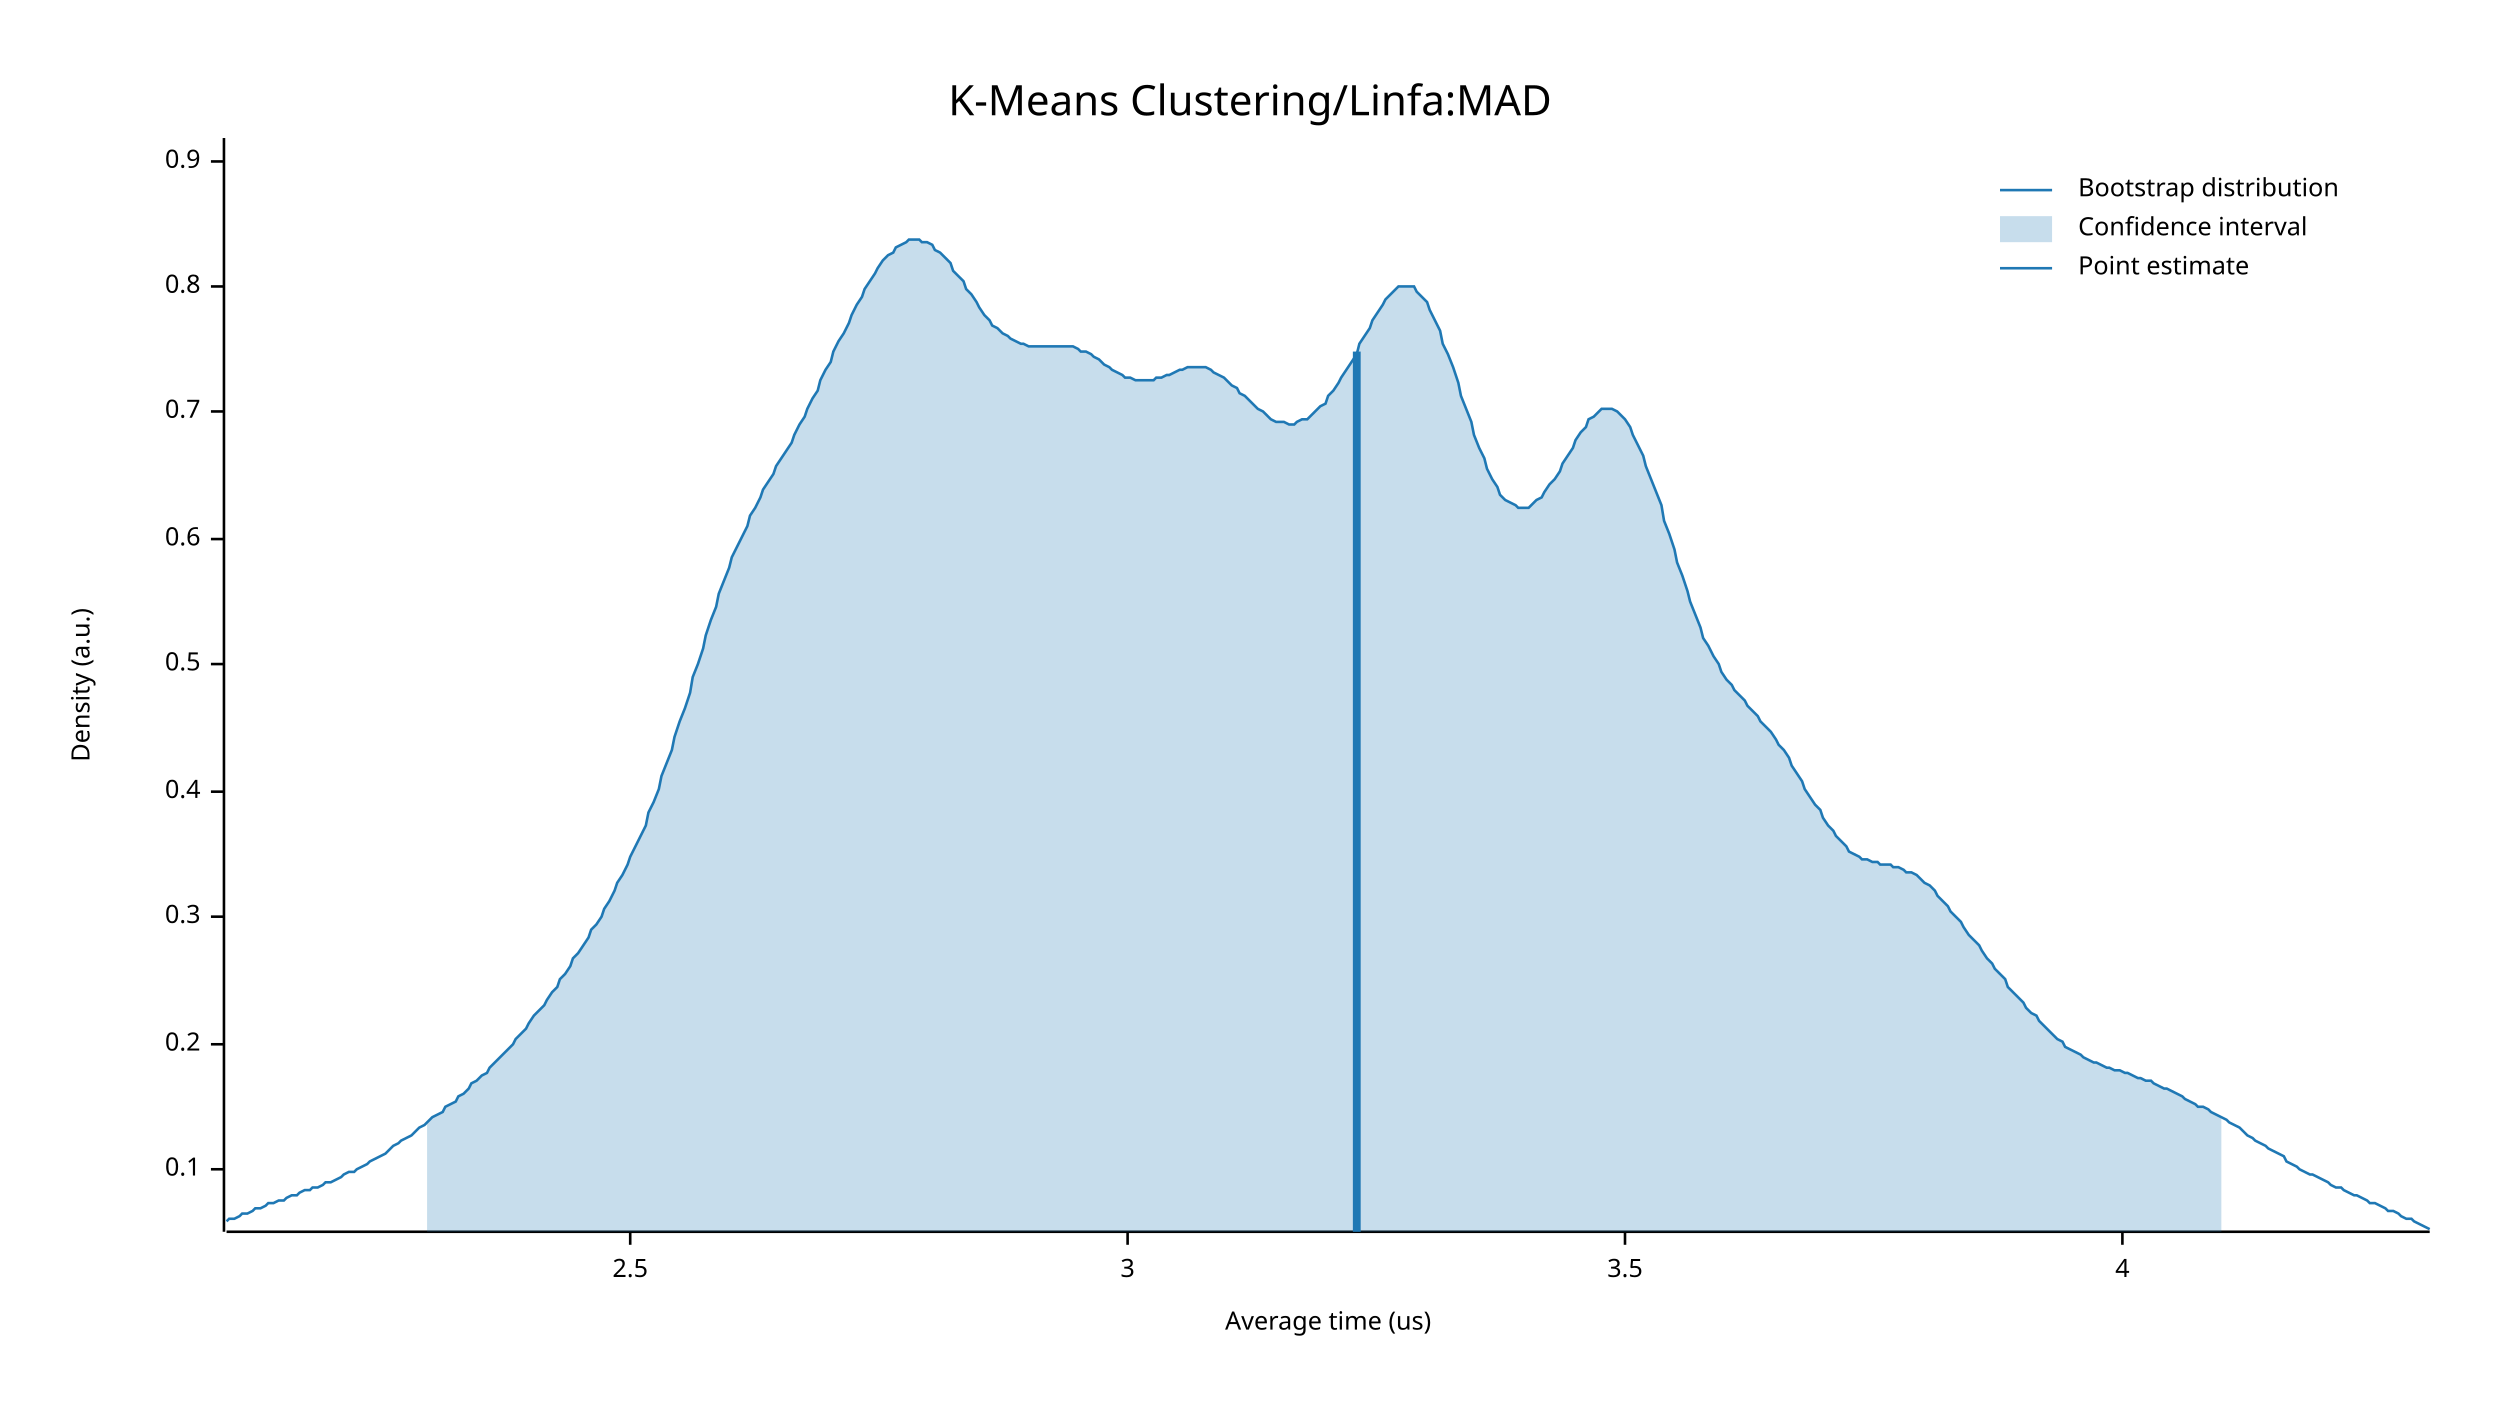
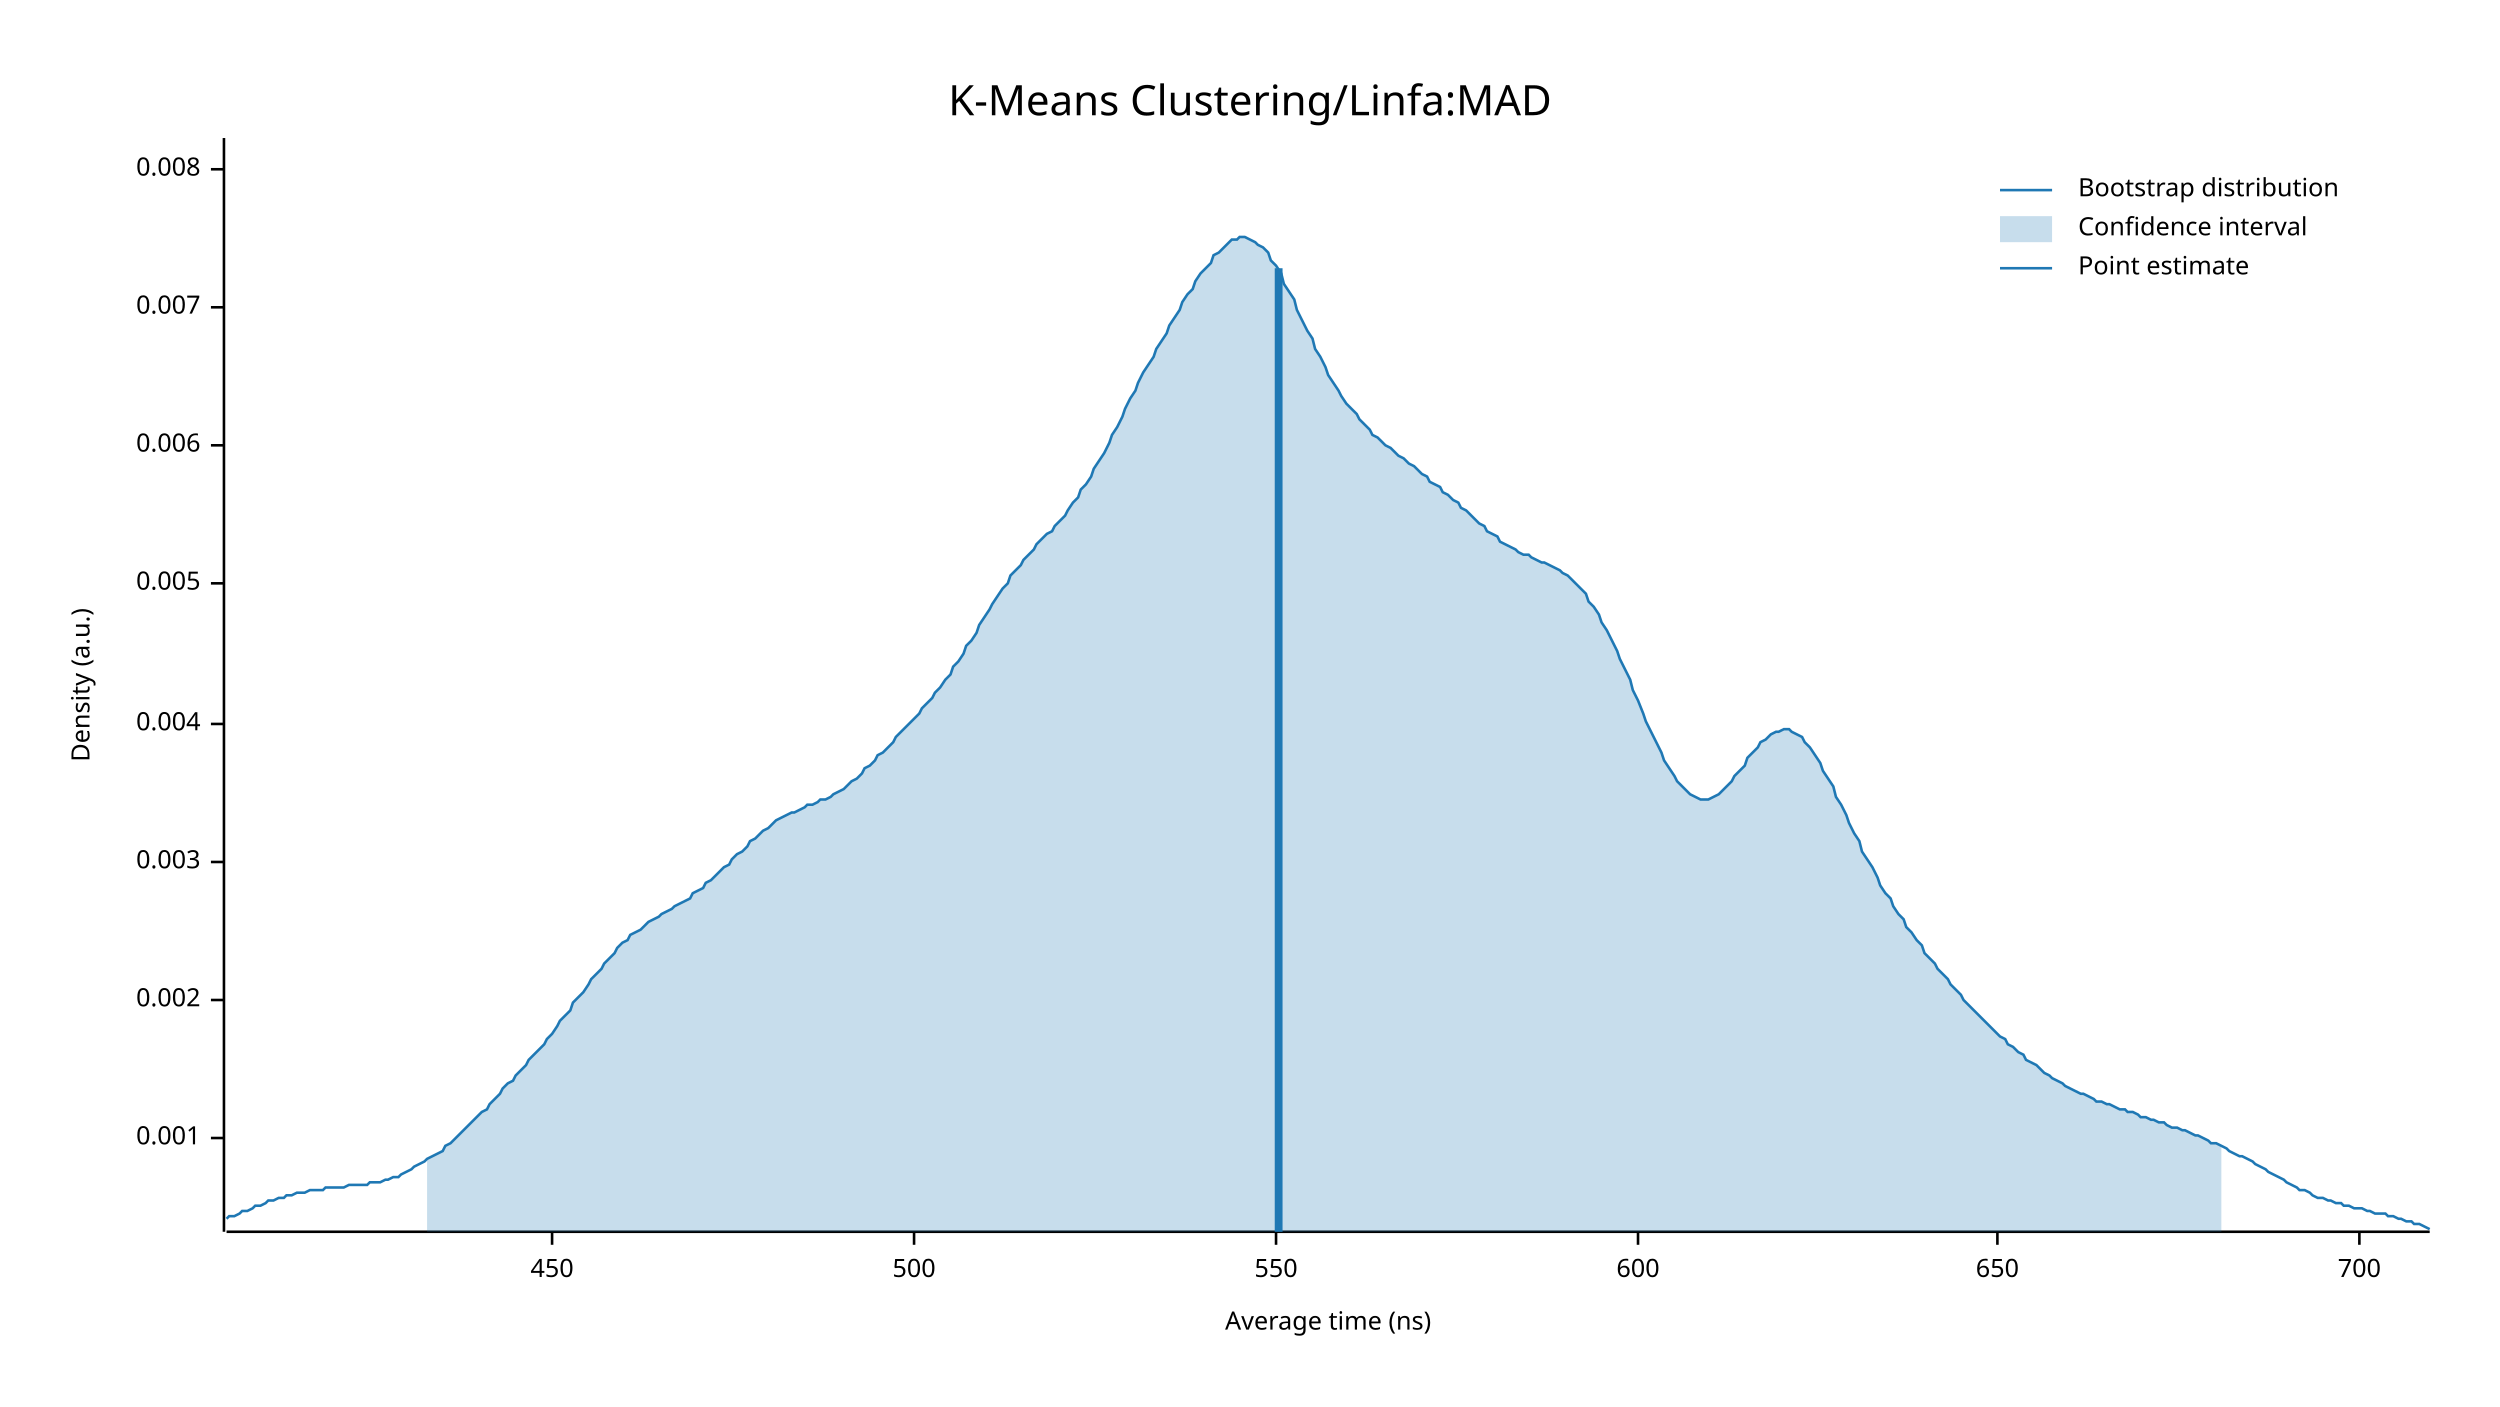
<svg xmlns="http://www.w3.org/2000/svg" width="960" height="540" viewBox="0 0 960 540">
  <text x="480" y="32" dy="0.76em" text-anchor="middle" font-family="sans-serif" font-size="16.129" opacity="1" fill="#000000">
K-Means Clustering/Linfa:MAD
</text>
  <text x="27" y="263" dy="0.76em" text-anchor="middle" font-family="sans-serif" font-size="9.677" opacity="1" fill="#000000" transform="rotate(270, 27, 263)">
Density (a.u.)
</text>
  <text x="510" y="513" dy="-0.5ex" text-anchor="middle" font-family="sans-serif" font-size="9.677" opacity="1" fill="#000000">
- Average time (us)
+ Average time (ns)
</text>
  <polyline fill="none" opacity="1" stroke="#000000" stroke-width="1" points="86,53 86,473 " />
-   <text x="77" y="449" dy="0.5ex" text-anchor="end" font-family="sans-serif" font-size="9.677" opacity="1" fill="#000000">
- 0.1
+   <text x="77" y="437" dy="0.5ex" text-anchor="end" font-family="sans-serif" font-size="9.677" opacity="1" fill="#000000">
+ 0.001
</text>
-   <polyline fill="none" opacity="1" stroke="#000000" stroke-width="1" points="81,449 86,449 " />
-   <text x="77" y="401" dy="0.5ex" text-anchor="end" font-family="sans-serif" font-size="9.677" opacity="1" fill="#000000">
- 0.2
+   <polyline fill="none" opacity="1" stroke="#000000" stroke-width="1" points="81,437 86,437 " />
+   <text x="77" y="384" dy="0.5ex" text-anchor="end" font-family="sans-serif" font-size="9.677" opacity="1" fill="#000000">
+ 0.002
</text>
-   <polyline fill="none" opacity="1" stroke="#000000" stroke-width="1" points="81,401 86,401 " />
-   <text x="77" y="352" dy="0.5ex" text-anchor="end" font-family="sans-serif" font-size="9.677" opacity="1" fill="#000000">
- 0.3
+   <polyline fill="none" opacity="1" stroke="#000000" stroke-width="1" points="81,384 86,384 " />
+   <text x="77" y="331" dy="0.5ex" text-anchor="end" font-family="sans-serif" font-size="9.677" opacity="1" fill="#000000">
+ 0.003
</text>
-   <polyline fill="none" opacity="1" stroke="#000000" stroke-width="1" points="81,352 86,352 " />
-   <text x="77" y="304" dy="0.5ex" text-anchor="end" font-family="sans-serif" font-size="9.677" opacity="1" fill="#000000">
- 0.4
+   <polyline fill="none" opacity="1" stroke="#000000" stroke-width="1" points="81,331 86,331 " />
+   <text x="77" y="278" dy="0.5ex" text-anchor="end" font-family="sans-serif" font-size="9.677" opacity="1" fill="#000000">
+ 0.004
</text>
-   <polyline fill="none" opacity="1" stroke="#000000" stroke-width="1" points="81,304 86,304 " />
-   <text x="77" y="255" dy="0.5ex" text-anchor="end" font-family="sans-serif" font-size="9.677" opacity="1" fill="#000000">
- 0.5
+   <polyline fill="none" opacity="1" stroke="#000000" stroke-width="1" points="81,278 86,278 " />
+   <text x="77" y="224" dy="0.5ex" text-anchor="end" font-family="sans-serif" font-size="9.677" opacity="1" fill="#000000">
+ 0.005
</text>
-   <polyline fill="none" opacity="1" stroke="#000000" stroke-width="1" points="81,255 86,255 " />
-   <text x="77" y="207" dy="0.5ex" text-anchor="end" font-family="sans-serif" font-size="9.677" opacity="1" fill="#000000">
- 0.6
+   <polyline fill="none" opacity="1" stroke="#000000" stroke-width="1" points="81,224 86,224 " />
+   <text x="77" y="171" dy="0.5ex" text-anchor="end" font-family="sans-serif" font-size="9.677" opacity="1" fill="#000000">
+ 0.006
</text>
-   <polyline fill="none" opacity="1" stroke="#000000" stroke-width="1" points="81,207 86,207 " />
-   <text x="77" y="158" dy="0.5ex" text-anchor="end" font-family="sans-serif" font-size="9.677" opacity="1" fill="#000000">
- 0.7
+   <polyline fill="none" opacity="1" stroke="#000000" stroke-width="1" points="81,171 86,171 " />
+   <text x="77" y="118" dy="0.5ex" text-anchor="end" font-family="sans-serif" font-size="9.677" opacity="1" fill="#000000">
+ 0.007
</text>
-   <polyline fill="none" opacity="1" stroke="#000000" stroke-width="1" points="81,158 86,158 " />
-   <text x="77" y="110" dy="0.5ex" text-anchor="end" font-family="sans-serif" font-size="9.677" opacity="1" fill="#000000">
- 0.8
+   <polyline fill="none" opacity="1" stroke="#000000" stroke-width="1" points="81,118 86,118 " />
+   <text x="77" y="65" dy="0.5ex" text-anchor="end" font-family="sans-serif" font-size="9.677" opacity="1" fill="#000000">
+ 0.008
</text>
-   <polyline fill="none" opacity="1" stroke="#000000" stroke-width="1" points="81,110 86,110 " />
-   <text x="77" y="62" dy="0.5ex" text-anchor="end" font-family="sans-serif" font-size="9.677" opacity="1" fill="#000000">
- 0.9
+   <polyline fill="none" opacity="1" stroke="#000000" stroke-width="1" points="81,65 86,65 " />
+   <polyline fill="none" opacity="1" stroke="#000000" stroke-width="1" points="87,473 933,473 " />
+   <text x="212" y="483" dy="0.76em" text-anchor="middle" font-family="sans-serif" font-size="9.677" opacity="1" fill="#000000">
+ 450
</text>
-   <polyline fill="none" opacity="1" stroke="#000000" stroke-width="1" points="81,62 86,62 " />
-   <polyline fill="none" opacity="1" stroke="#000000" stroke-width="1" points="87,473 933,473 " />
-   <text x="242" y="483" dy="0.76em" text-anchor="middle" font-family="sans-serif" font-size="9.677" opacity="1" fill="#000000">
- 2.5
+   <polyline fill="none" opacity="1" stroke="#000000" stroke-width="1" points="212,473 212,478 " />
+   <text x="351" y="483" dy="0.76em" text-anchor="middle" font-family="sans-serif" font-size="9.677" opacity="1" fill="#000000">
+ 500
</text>
-   <polyline fill="none" opacity="1" stroke="#000000" stroke-width="1" points="242,473 242,478 " />
-   <text x="433" y="483" dy="0.76em" text-anchor="middle" font-family="sans-serif" font-size="9.677" opacity="1" fill="#000000">
- 3
+   <polyline fill="none" opacity="1" stroke="#000000" stroke-width="1" points="351,473 351,478 " />
+   <text x="490" y="483" dy="0.76em" text-anchor="middle" font-family="sans-serif" font-size="9.677" opacity="1" fill="#000000">
+ 550
</text>
-   <polyline fill="none" opacity="1" stroke="#000000" stroke-width="1" points="433,473 433,478 " />
-   <text x="624" y="483" dy="0.76em" text-anchor="middle" font-family="sans-serif" font-size="9.677" opacity="1" fill="#000000">
- 3.5
+   <polyline fill="none" opacity="1" stroke="#000000" stroke-width="1" points="490,473 490,478 " />
+   <text x="629" y="483" dy="0.76em" text-anchor="middle" font-family="sans-serif" font-size="9.677" opacity="1" fill="#000000">
+ 600
</text>
-   <polyline fill="none" opacity="1" stroke="#000000" stroke-width="1" points="624,473 624,478 " />
-   <text x="815" y="483" dy="0.76em" text-anchor="middle" font-family="sans-serif" font-size="9.677" opacity="1" fill="#000000">
- 4
+   <polyline fill="none" opacity="1" stroke="#000000" stroke-width="1" points="629,473 629,478 " />
+   <text x="767" y="483" dy="0.76em" text-anchor="middle" font-family="sans-serif" font-size="9.677" opacity="1" fill="#000000">
+ 650
</text>
-   <polyline fill="none" opacity="1" stroke="#000000" stroke-width="1" points="815,473 815,478 " />
-   <polyline fill="none" opacity="1" stroke="#1F78B4" stroke-width="1" points="87,469 88,468 90,468 92,467 93,466 95,466 97,465 98,464 100,464 102,463 103,462 105,462 107,461 109,461 110,460 112,459 114,459 115,458 117,457 119,457 120,456 122,456 124,455 125,454 127,454 129,453 131,452 132,451 134,450 136,450 137,449 139,448 141,447 142,446 144,445 146,444 148,443 149,442 151,440 153,439 154,438 156,437 158,436 159,435 161,433 163,432 164,431 166,429 168,428 170,427 171,425 173,424 175,423 176,421 178,420 180,418 181,416 183,415 185,413 187,412 188,410 190,408 192,406 193,405 195,403 197,401 198,399 200,397 202,395 203,393 205,390 207,388 209,386 210,384 212,381 214,379 215,376 217,374 219,371 220,368 222,366 224,363 226,360 227,357 229,355 231,352 232,349 234,346 236,342 237,339 239,336 241,332 242,329 244,325 246,321 248,317 249,312 251,308 253,303 254,298 256,293 258,288 259,283 261,277 263,272 265,266 266,260 268,255 270,249 271,244 273,238 275,233 276,228 278,223 280,218 281,214 283,210 285,206 287,202 288,198 290,195 292,191 293,188 295,185 297,182 298,179 300,176 302,173 304,170 305,167 307,163 309,160 310,157 312,153 314,150 315,146 317,142 319,139 320,135 322,131 324,128 326,124 327,121 329,117 331,114 332,111 334,108 336,105 337,103 339,100 341,98 343,97 344,95 346,94 348,93 349,92 351,92 353,92 354,93 356,93 358,94 359,96 361,97 363,99 365,101 366,104 368,106 370,108 371,111 373,113 375,116 376,118 378,121 380,123 381,125 383,126 385,128 387,129 388,130 390,131 392,132 393,132 395,133 397,133 398,133 400,133 402,133 404,133 405,133 407,133 409,133 410,133 412,133 414,134 415,135 417,135 419,136 420,137 422,138 424,140 426,141 427,142 429,143 431,144 432,145 434,145 436,146 437,146 439,146 441,146 443,146 444,145 446,145 448,144 449,144 451,143 453,142 454,142 456,141 458,141 459,141 461,141 463,141 465,142 466,143 468,144 470,145 471,146 473,148 475,149 476,151 478,152 480,154 482,156 483,157 485,158 487,160 488,161 490,162 492,162 493,162 495,163 497,163 498,162 500,161 502,161 504,159 505,158 507,156 509,155 510,152 512,150 514,147 515,145 517,142 519,139 521,136 522,132 524,129 526,126 527,123 529,120 531,117 532,115 534,113 536,111 537,110 539,110 541,110 543,110 544,112 546,114 548,116 549,119 551,123 553,127 554,132 556,136 558,141 560,147 561,152 563,157 565,162 566,167 568,172 570,176 571,180 573,184 575,187 576,190 578,192 580,193 582,194 583,195 585,195 587,195 588,194 590,192 592,191 593,189 595,186 597,184 599,181 600,178 602,175 604,172 605,169 607,166 609,164 610,161 612,160 614,158 615,157 617,157 619,157 621,158 622,159 624,161 626,164 627,167 629,171 631,175 632,179 634,184 636,189 638,194 639,200 641,205 643,211 644,216 646,221 648,227 649,231 651,236 653,241 654,245 656,248 658,252 660,255 661,258 663,261 665,263 666,265 668,267 670,269 671,271 673,273 675,275 676,277 678,279 680,281 682,284 683,286 685,288 687,291 688,294 690,297 692,300 693,303 695,306 697,309 699,311 700,314 702,317 704,319 705,321 707,323 709,325 710,327 712,328 714,329 715,330 717,330 719,331 721,331 722,332 724,332 726,332 727,333 729,333 731,334 732,335 734,335 736,336 738,338 739,339 741,340 743,342 744,344 746,346 748,348 749,350 751,352 753,354 754,356 756,359 758,361 760,363 761,365 763,368 765,370 766,372 768,374 770,376 771,379 773,381 775,383 777,385 778,387 780,389 782,390 783,392 785,394 787,396 788,397 790,399 792,400 793,402 795,403 797,404 799,405 800,406 802,407 804,408 805,408 807,409 809,410 810,410 812,411 814,411 816,412 817,412 819,413 821,414 822,414 824,415 826,415 827,416 829,417 831,418 832,418 834,419 836,420 838,421 839,422 841,423 843,424 844,425 846,425 848,426 849,427 851,428 853,429 855,430 856,431 858,432 860,433 861,434 863,436 865,437 866,438 868,439 870,440 871,441 873,442 875,443 877,444 878,446 880,447 882,448 883,449 885,450 887,451 888,451 890,452 892,453 894,454 895,455 897,456 899,456 900,457 902,458 904,459 905,459 907,460 909,461 910,462 912,462 914,463 916,464 917,465 919,465 921,466 922,467 924,468 926,468 927,469 929,470 931,471 933,472 " />
-   <polygon opacity="0.25" fill="#1F78B4" points="164,431 166,429 168,428 170,427 171,425 173,424 175,423 176,421 178,420 180,418 181,416 183,415 185,413 187,412 188,410 190,408 192,406 193,405 195,403 197,401 198,399 200,397 202,395 203,393 205,390 207,388 209,386 210,384 212,381 214,379 215,376 217,374 219,371 220,368 222,366 224,363 226,360 227,357 229,355 231,352 232,349 234,346 236,342 237,339 239,336 241,332 242,329 244,325 246,321 248,317 249,312 251,308 253,303 254,298 256,293 258,288 259,283 261,277 263,272 265,266 266,260 268,255 270,249 271,244 273,238 275,233 276,228 278,223 280,218 281,214 283,210 285,206 287,202 288,198 290,195 292,191 293,188 295,185 297,182 298,179 300,176 302,173 304,170 305,167 307,163 309,160 310,157 312,153 314,150 315,146 317,142 319,139 320,135 322,131 324,128 326,124 327,121 329,117 331,114 332,111 334,108 336,105 337,103 339,100 341,98 343,97 344,95 346,94 348,93 349,92 351,92 353,92 354,93 356,93 358,94 359,96 361,97 363,99 365,101 366,104 368,106 370,108 371,111 373,113 375,116 376,118 378,121 380,123 381,125 383,126 385,128 387,129 388,130 390,131 392,132 393,132 395,133 397,133 398,133 400,133 402,133 404,133 405,133 407,133 409,133 410,133 412,133 414,134 415,135 417,135 419,136 420,137 422,138 424,140 426,141 427,142 429,143 431,144 432,145 434,145 436,146 437,146 439,146 441,146 443,146 444,145 446,145 448,144 449,144 451,143 453,142 454,142 456,141 458,141 459,141 461,141 463,141 465,142 466,143 468,144 470,145 471,146 473,148 475,149 476,151 478,152 480,154 482,156 483,157 485,158 487,160 488,161 490,162 492,162 493,162 495,163 497,163 498,162 500,161 502,161 504,159 505,158 507,156 509,155 510,152 512,150 514,147 515,145 517,142 519,139 521,136 522,132 524,129 526,126 527,123 529,120 531,117 532,115 534,113 536,111 537,110 539,110 541,110 543,110 544,112 546,114 548,116 549,119 551,123 553,127 554,132 556,136 558,141 560,147 561,152 563,157 565,162 566,167 568,172 570,176 571,180 573,184 575,187 576,190 578,192 580,193 582,194 583,195 585,195 587,195 588,194 590,192 592,191 593,189 595,186 597,184 599,181 600,178 602,175 604,172 605,169 607,166 609,164 610,161 612,160 614,158 615,157 617,157 619,157 621,158 622,159 624,161 626,164 627,167 629,171 631,175 632,179 634,184 636,189 638,194 639,200 641,205 643,211 644,216 646,221 648,227 649,231 651,236 653,241 654,245 656,248 658,252 660,255 661,258 663,261 665,263 666,265 668,267 670,269 671,271 673,273 675,275 676,277 678,279 680,281 682,284 683,286 685,288 687,291 688,294 690,297 692,300 693,303 695,306 697,309 699,311 700,314 702,317 704,319 705,321 707,323 709,325 710,327 712,328 714,329 715,330 717,330 719,331 721,331 722,332 724,332 726,332 727,333 729,333 731,334 732,335 734,335 736,336 738,338 739,339 741,340 743,342 744,344 746,346 748,348 749,350 751,352 753,354 754,356 756,359 758,361 760,363 761,365 763,368 765,370 766,372 768,374 770,376 771,379 773,381 775,383 777,385 778,387 780,389 782,390 783,392 785,394 787,396 788,397 790,399 792,400 793,402 795,403 797,404 799,405 800,406 802,407 804,408 805,408 807,409 809,410 810,410 812,411 814,411 816,412 817,412 819,413 821,414 822,414 824,415 826,415 827,416 829,417 831,418 832,418 834,419 836,420 838,421 839,422 841,423 843,424 844,425 846,425 848,426 849,427 851,428 853,429 853,473 164,473 " />
-   <polyline fill="none" opacity="1" stroke="#1F78B4" stroke-width="3" points="521,473 521,135 " />
+   <polyline fill="none" opacity="1" stroke="#000000" stroke-width="1" points="767,473 767,478 " />
+   <text x="906" y="483" dy="0.76em" text-anchor="middle" font-family="sans-serif" font-size="9.677" opacity="1" fill="#000000">
+ 700
+ </text>
+   <polyline fill="none" opacity="1" stroke="#000000" stroke-width="1" points="906,473 906,478 " />
+   <polyline fill="none" opacity="1" stroke="#1F78B4" stroke-width="1" points="87,468 88,467 90,467 92,466 93,465 95,465 97,464 98,463 100,463 102,462 103,461 105,461 107,460 109,460 110,459 112,459 114,458 115,458 117,458 119,457 120,457 122,457 124,457 125,456 127,456 129,456 131,456 132,456 134,455 136,455 137,455 139,455 141,455 142,454 144,454 146,454 148,453 149,453 151,452 153,452 154,451 156,450 158,449 159,448 161,447 163,446 164,445 166,444 168,443 170,442 171,440 173,439 175,437 176,436 178,434 180,432 181,431 183,429 185,427 187,426 188,424 190,422 192,420 193,418 195,416 197,415 198,413 200,411 202,409 203,407 205,405 207,403 209,401 210,399 212,397 214,394 215,392 217,390 219,388 220,385 222,383 224,381 226,378 227,376 229,374 231,372 232,370 234,368 236,366 237,364 239,362 241,361 242,359 244,358 246,357 248,355 249,354 251,353 253,352 254,351 256,350 258,349 259,348 261,347 263,346 265,345 266,343 268,342 270,341 271,339 273,338 275,336 276,335 278,333 280,332 281,330 283,328 285,327 287,325 288,323 290,322 292,320 293,319 295,318 297,316 298,315 300,314 302,313 304,312 305,312 307,311 309,310 310,309 312,309 314,308 315,307 317,307 319,306 320,305 322,304 324,303 326,301 327,300 329,299 331,297 332,295 334,294 336,292 337,290 339,289 341,287 343,285 344,283 346,281 348,279 349,278 351,276 353,274 354,272 356,270 358,268 359,266 361,264 363,261 365,259 366,256 368,254 370,251 371,248 373,246 375,243 376,240 378,237 380,234 381,232 383,229 385,226 387,224 388,221 390,219 392,217 393,215 395,213 397,211 398,209 400,207 402,205 404,204 405,202 407,200 409,198 410,196 412,193 414,191 415,188 417,186 419,183 420,180 422,177 424,174 426,170 427,167 429,164 431,160 432,157 434,153 436,150 437,147 439,143 441,140 443,137 444,134 446,131 448,128 449,125 451,122 453,119 454,116 456,113 458,111 459,108 461,105 463,103 465,101 466,98 468,97 470,95 471,94 473,92 475,92 476,91 478,91 480,92 482,93 483,94 485,95 487,97 488,100 490,102 492,105 493,109 495,112 497,115 498,119 500,123 502,127 504,130 505,134 507,137 509,141 510,144 512,147 514,150 515,152 517,155 519,157 521,159 522,161 524,163 526,165 527,167 529,168 531,170 532,171 534,172 536,174 537,175 539,176 541,178 543,179 544,180 546,182 548,183 549,185 551,186 553,187 554,189 556,190 558,192 560,193 561,195 563,196 565,198 566,199 568,201 570,202 571,204 573,205 575,206 576,208 578,209 580,210 582,211 583,212 585,213 587,213 588,214 590,215 592,216 593,216 595,217 597,218 599,219 600,220 602,221 604,223 605,224 607,226 609,228 610,231 612,233 614,236 615,239 617,242 619,246 621,250 622,253 624,257 626,261 627,265 629,269 631,274 632,277 634,281 636,285 638,289 639,292 641,295 643,298 644,300 646,302 648,304 649,305 651,306 653,307 654,307 656,307 658,306 660,305 661,304 663,302 665,300 666,298 668,296 670,294 671,291 673,289 675,287 676,285 678,284 680,282 682,281 683,281 685,280 687,280 688,281 690,282 692,283 693,285 695,287 697,290 699,293 700,296 702,299 704,302 705,306 707,309 709,313 710,316 712,320 714,323 715,327 717,330 719,333 721,337 722,340 724,343 726,345 727,348 729,351 731,353 732,356 734,358 736,361 738,363 739,366 741,368 743,370 744,372 746,374 748,376 749,378 751,380 753,382 754,384 756,386 758,388 760,390 761,391 763,393 765,395 766,396 768,398 770,399 771,401 773,402 775,404 777,405 778,407 780,408 782,409 783,410 785,412 787,413 788,414 790,415 792,416 793,417 795,418 797,419 799,420 800,420 802,421 804,422 805,423 807,423 809,424 810,424 812,425 814,426 816,426 817,427 819,427 821,428 822,429 824,429 826,430 827,430 829,431 831,431 832,432 834,433 836,433 838,434 839,434 841,435 843,436 844,436 846,437 848,438 849,439 851,439 853,440 855,441 856,442 858,443 860,444 861,444 863,445 865,446 866,447 868,448 870,449 871,450 873,451 875,452 877,453 878,454 880,455 882,456 883,457 885,457 887,458 888,459 890,460 892,460 894,461 895,461 897,462 899,462 900,463 902,463 904,464 905,464 907,464 909,465 910,465 912,466 914,466 916,466 917,467 919,467 921,468 922,468 924,469 926,469 927,470 929,470 931,471 933,472 " />
+   <polygon opacity="0.25" fill="#1F78B4" points="164,445 166,444 168,443 170,442 171,440 173,439 175,437 176,436 178,434 180,432 181,431 183,429 185,427 187,426 188,424 190,422 192,420 193,418 195,416 197,415 198,413 200,411 202,409 203,407 205,405 207,403 209,401 210,399 212,397 214,394 215,392 217,390 219,388 220,385 222,383 224,381 226,378 227,376 229,374 231,372 232,370 234,368 236,366 237,364 239,362 241,361 242,359 244,358 246,357 248,355 249,354 251,353 253,352 254,351 256,350 258,349 259,348 261,347 263,346 265,345 266,343 268,342 270,341 271,339 273,338 275,336 276,335 278,333 280,332 281,330 283,328 285,327 287,325 288,323 290,322 292,320 293,319 295,318 297,316 298,315 300,314 302,313 304,312 305,312 307,311 309,310 310,309 312,309 314,308 315,307 317,307 319,306 320,305 322,304 324,303 326,301 327,300 329,299 331,297 332,295 334,294 336,292 337,290 339,289 341,287 343,285 344,283 346,281 348,279 349,278 351,276 353,274 354,272 356,270 358,268 359,266 361,264 363,261 365,259 366,256 368,254 370,251 371,248 373,246 375,243 376,240 378,237 380,234 381,232 383,229 385,226 387,224 388,221 390,219 392,217 393,215 395,213 397,211 398,209 400,207 402,205 404,204 405,202 407,200 409,198 410,196 412,193 414,191 415,188 417,186 419,183 420,180 422,177 424,174 426,170 427,167 429,164 431,160 432,157 434,153 436,150 437,147 439,143 441,140 443,137 444,134 446,131 448,128 449,125 451,122 453,119 454,116 456,113 458,111 459,108 461,105 463,103 465,101 466,98 468,97 470,95 471,94 473,92 475,92 476,91 478,91 480,92 482,93 483,94 485,95 487,97 488,100 490,102 492,105 493,109 495,112 497,115 498,119 500,123 502,127 504,130 505,134 507,137 509,141 510,144 512,147 514,150 515,152 517,155 519,157 521,159 522,161 524,163 526,165 527,167 529,168 531,170 532,171 534,172 536,174 537,175 539,176 541,178 543,179 544,180 546,182 548,183 549,185 551,186 553,187 554,189 556,190 558,192 560,193 561,195 563,196 565,198 566,199 568,201 570,202 571,204 573,205 575,206 576,208 578,209 580,210 582,211 583,212 585,213 587,213 588,214 590,215 592,216 593,216 595,217 597,218 599,219 600,220 602,221 604,223 605,224 607,226 609,228 610,231 612,233 614,236 615,239 617,242 619,246 621,250 622,253 624,257 626,261 627,265 629,269 631,274 632,277 634,281 636,285 638,289 639,292 641,295 643,298 644,300 646,302 648,304 649,305 651,306 653,307 654,307 656,307 658,306 660,305 661,304 663,302 665,300 666,298 668,296 670,294 671,291 673,289 675,287 676,285 678,284 680,282 682,281 683,281 685,280 687,280 688,281 690,282 692,283 693,285 695,287 697,290 699,293 700,296 702,299 704,302 705,306 707,309 709,313 710,316 712,320 714,323 715,327 717,330 719,333 721,337 722,340 724,343 726,345 727,348 729,351 731,353 732,356 734,358 736,361 738,363 739,366 741,368 743,370 744,372 746,374 748,376 749,378 751,380 753,382 754,384 756,386 758,388 760,390 761,391 763,393 765,395 766,396 768,398 770,399 771,401 773,402 775,404 777,405 778,407 780,408 782,409 783,410 785,412 787,413 788,414 790,415 792,416 793,417 795,418 797,419 799,420 800,420 802,421 804,422 805,423 807,423 809,424 810,424 812,425 814,426 816,426 817,427 819,427 821,428 822,429 824,429 826,430 827,430 829,431 831,431 832,432 834,433 836,433 838,434 839,434 841,435 843,436 844,436 846,437 848,438 849,439 851,439 853,440 853,473 164,473 " />
+   <polyline fill="none" opacity="1" stroke="#1F78B4" stroke-width="3" points="491,473 491,103 " />
  <text x="798" y="68" dy="0.76em" text-anchor="start" font-family="sans-serif" font-size="9.677" opacity="1" fill="#000000">
Bootstrap distribution
</text>
  <text x="798" y="83" dy="0.76em" text-anchor="start" font-family="sans-serif" font-size="9.677" opacity="1" fill="#000000">
Confidence interval
</text>
  <text x="798" y="98" dy="0.76em" text-anchor="start" font-family="sans-serif" font-size="9.677" opacity="1" fill="#000000">
Point estimate
</text>
  <polyline fill="none" opacity="1" stroke="#1F78B4" stroke-width="1" points="768,73 788,73 " />
  <rect x="768" y="83" width="20" height="10" opacity="0.25" fill="#1F78B4" stroke="none" />
  <polyline fill="none" opacity="1" stroke="#1F78B4" stroke-width="1" points="768,103 788,103 " />
</svg>
